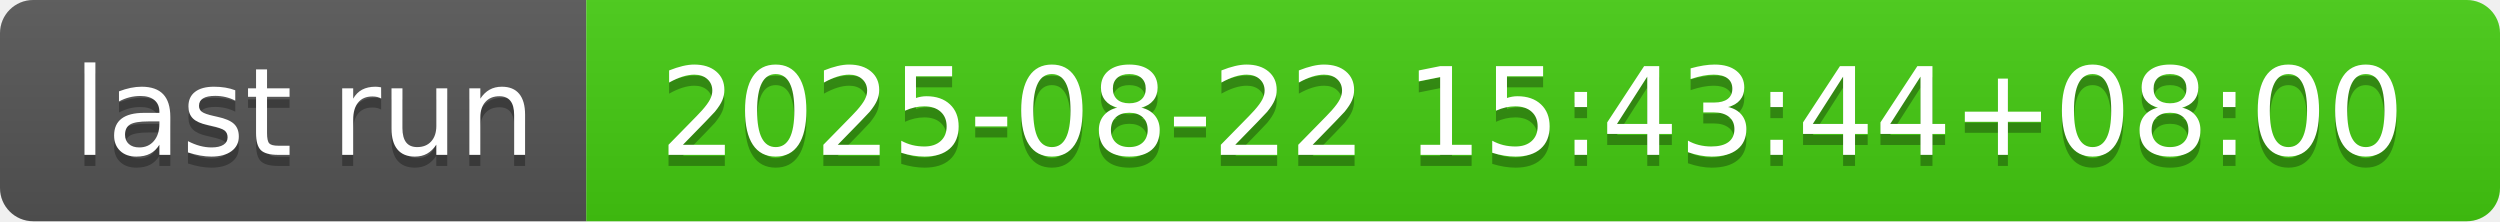
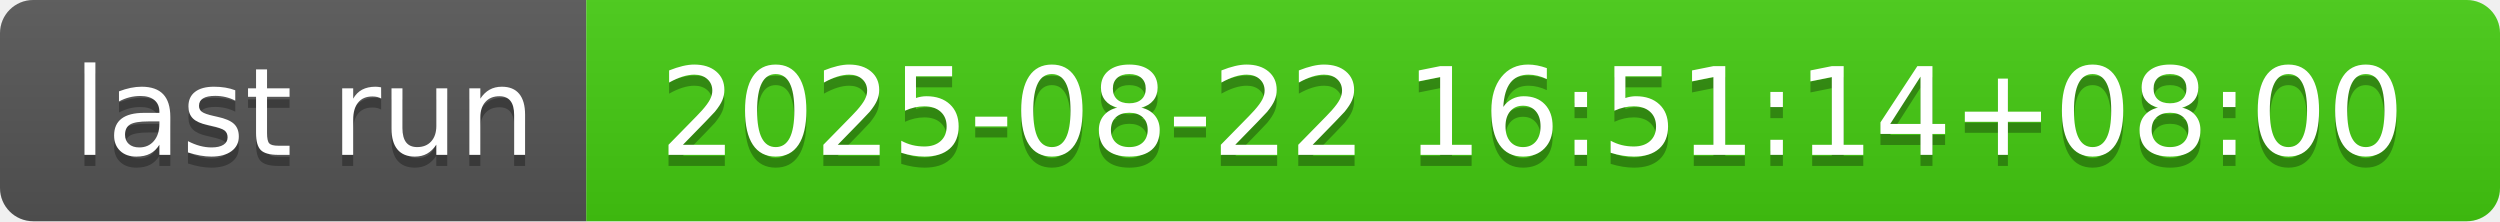
- <svg xmlns="http://www.w3.org/2000/svg" width="226" height="20" role="img" aria-label="last run: 2025-08-22 15:43:44+08:00">
+ <svg xmlns="http://www.w3.org/2000/svg" width="226" height="20" role="img" aria-label="last run: 2025-08-22 16:51:14+08:00">
  <linearGradient id="s" x2="0" y2="100%">
    <stop offset="0" stop-color="#bbb" stop-opacity=".1" />
    <stop offset="1" stop-opacity=".1" />
  </linearGradient>
  <clipPath id="r">
    <rect width="226" height="20" rx="3" fill="#fff" />
  </clipPath>
  <g clip-path="url(#r)">
    <rect width="53" height="20" fill="#555" />
    <rect x="53" width="173" height="20" fill="#4c1" />
    <rect width="226" height="20" fill="url(#s)" />
  </g>
  <g fill="#fff" text-anchor="middle" font-family="Verdana,Geneva,DejaVu Sans,sans-serif" text-rendering="geometricPrecision" font-size="110">
    <text aria-hidden="true" x="275" y="150" fill="#010101" fill-opacity=".3" transform="scale(.1)" textLength="430">last run</text>
    <text x="275" y="140" transform="scale(.1)" fill="#fff" textLength="430">last run</text>
-     <text aria-hidden="true" x="1385" y="150" fill="#010101" fill-opacity=".3" transform="scale(.1)" textLength="1630">2025-08-22 15:43:44+08:00</text>
-     <text x="1385" y="140" transform="scale(.1)" fill="#fff" textLength="1630">2025-08-22 15:43:44+08:00</text>
+     <text aria-hidden="true" x="1385" y="150" fill="#010101" fill-opacity=".3" transform="scale(.1)" textLength="1630">2025-08-22 16:51:14+08:00</text>
+     <text x="1385" y="140" transform="scale(.1)" fill="#fff" textLength="1630">2025-08-22 16:51:14+08:00</text>
  </g>
</svg>
